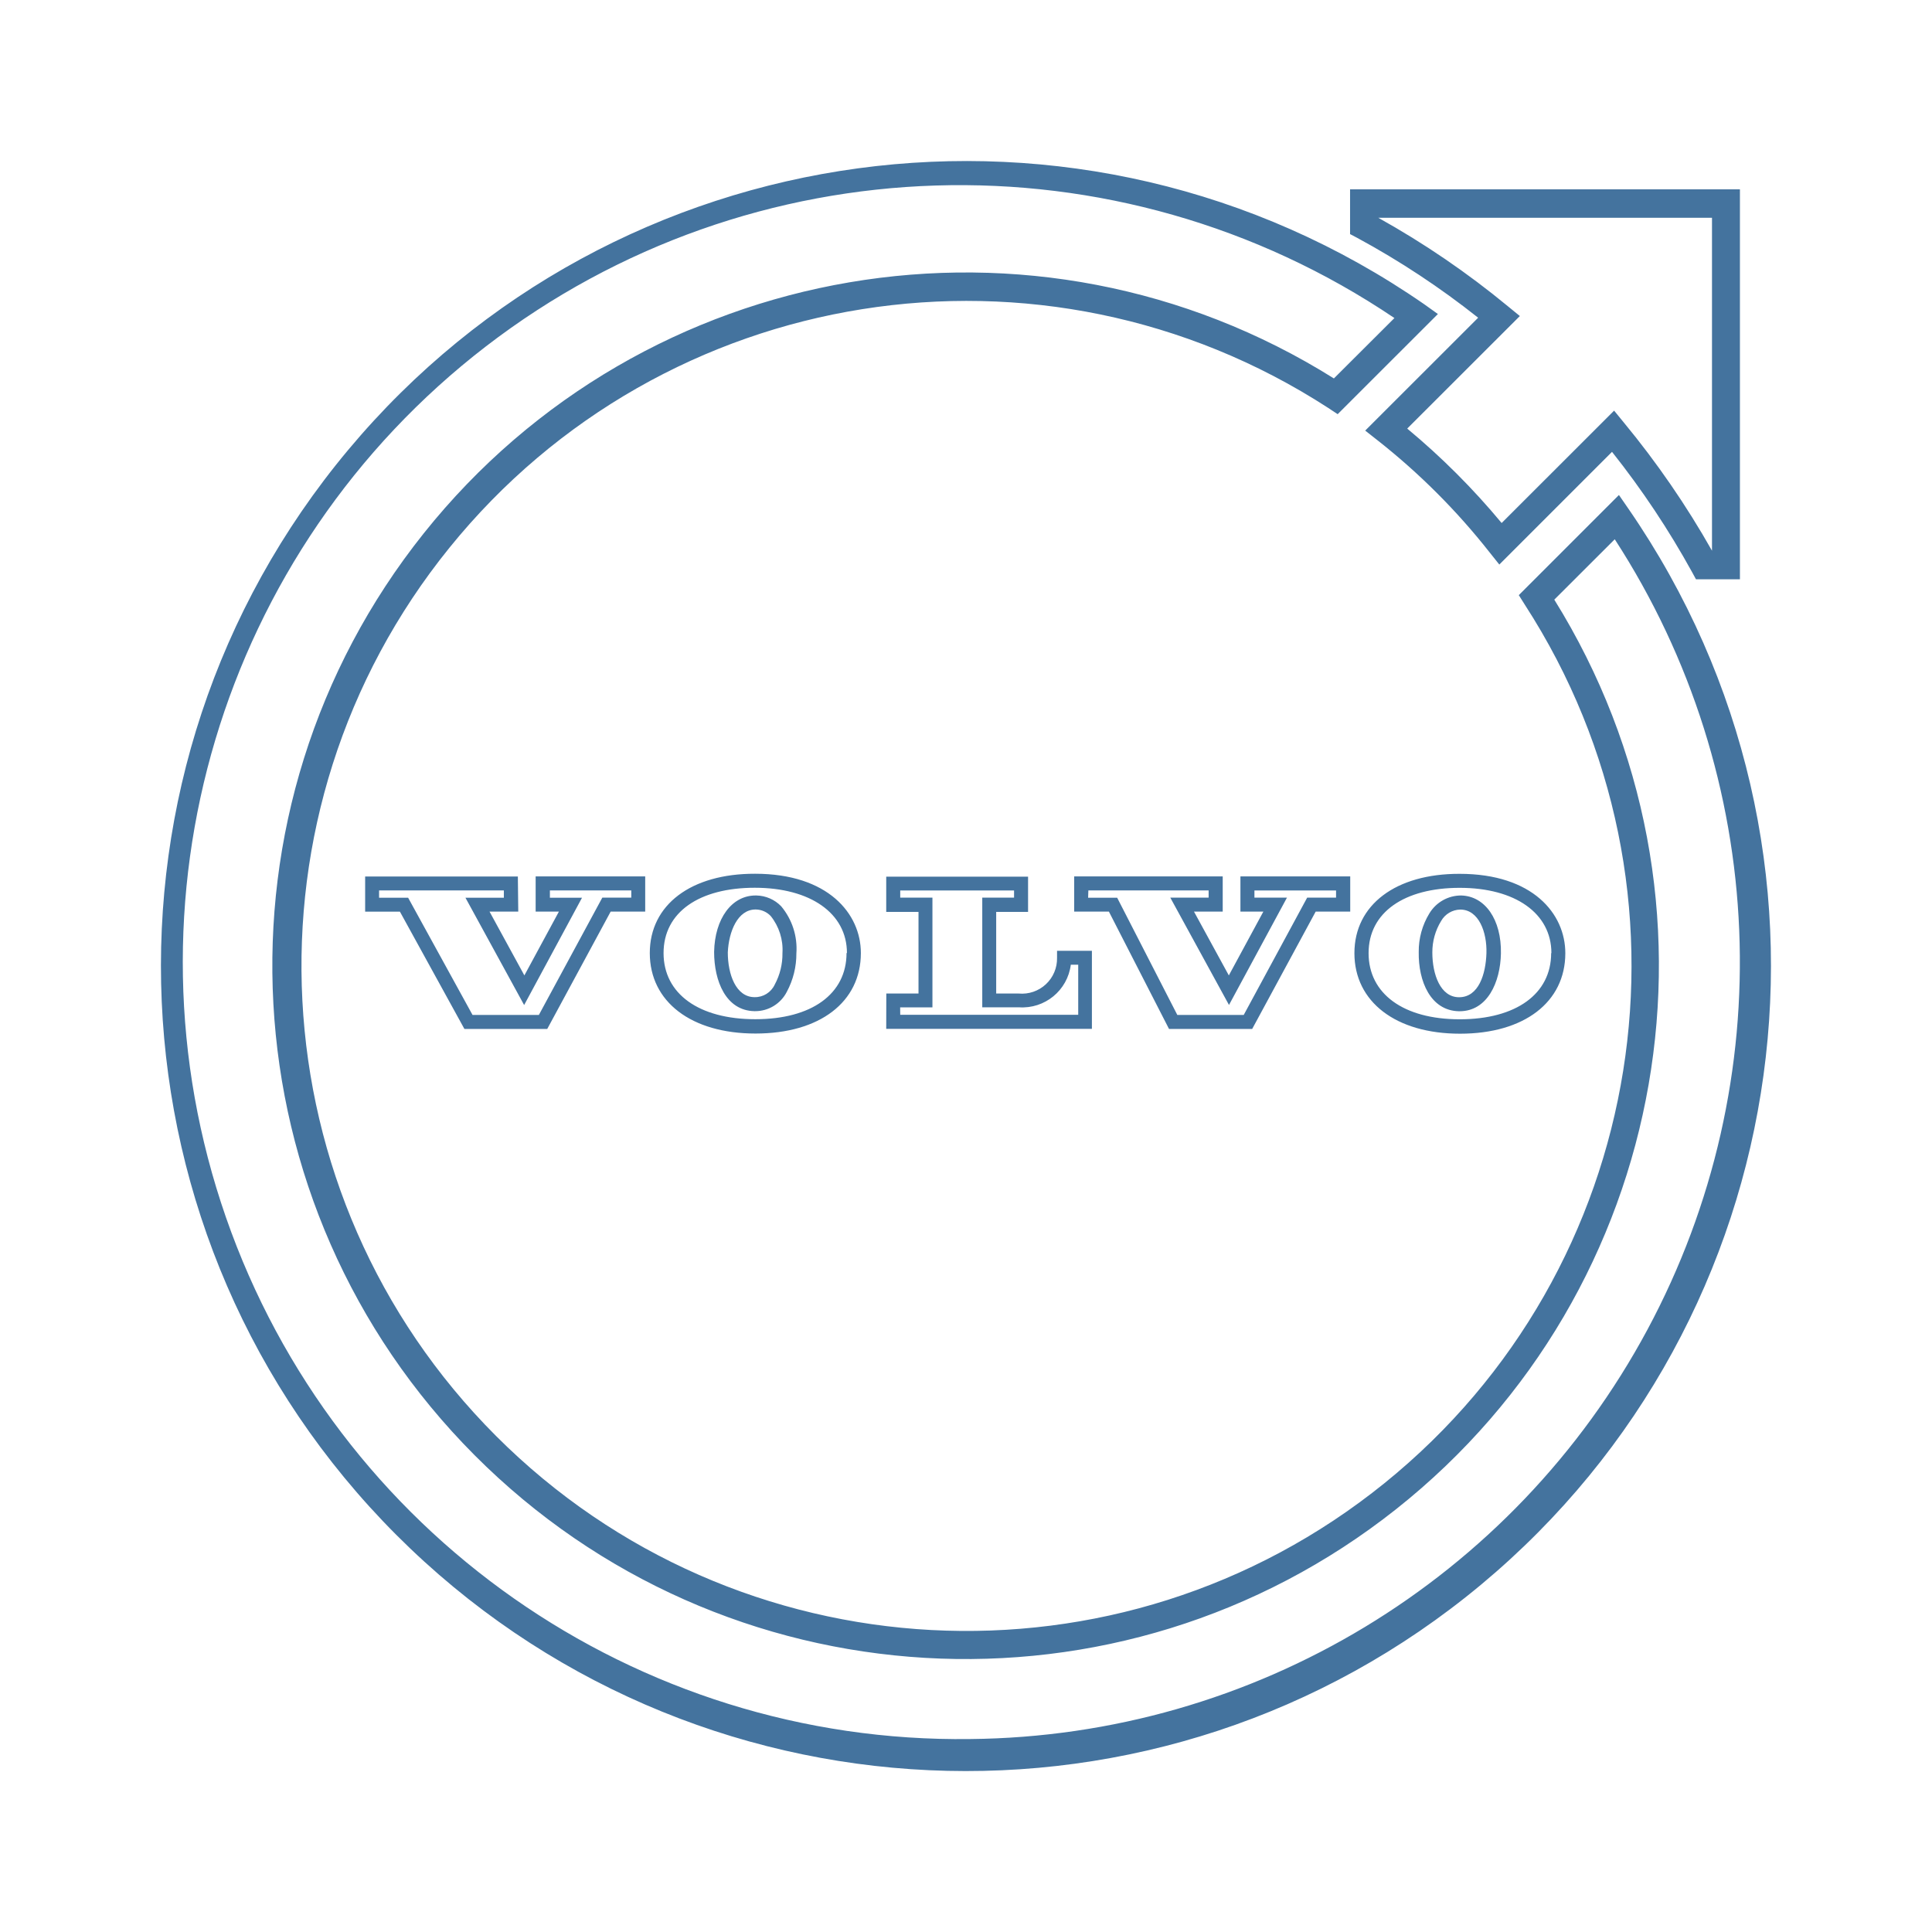
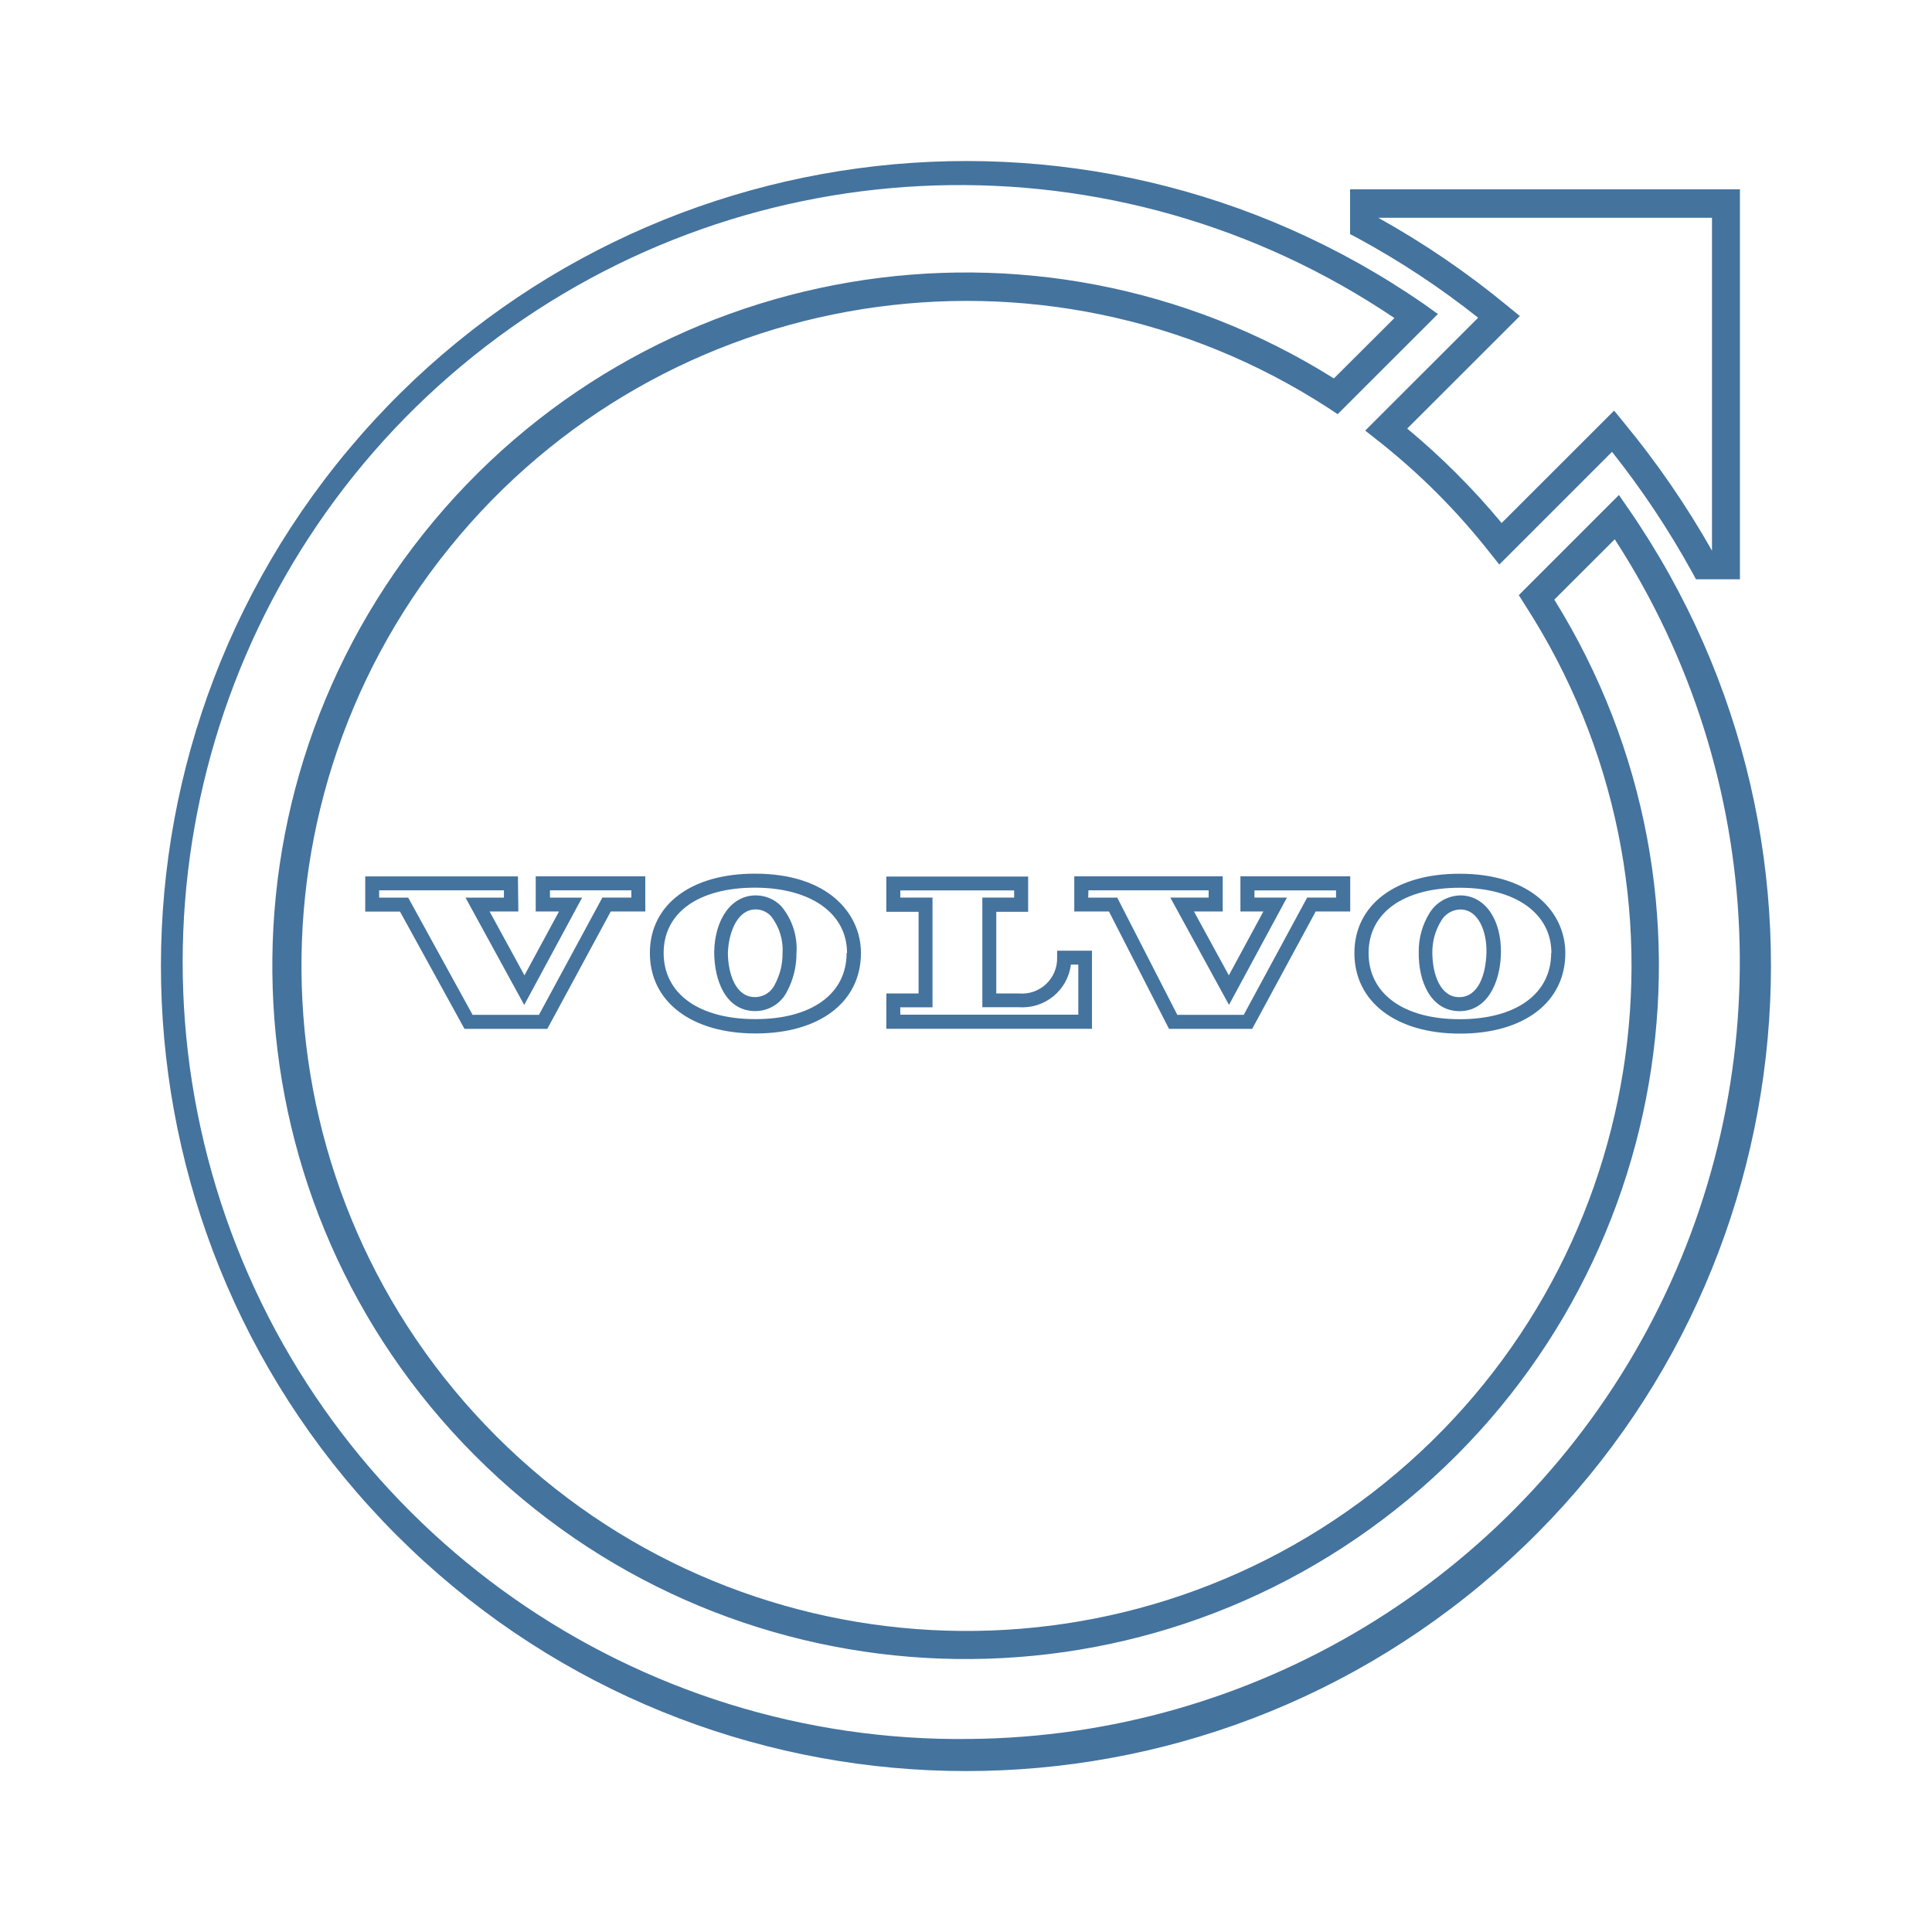
<svg xmlns="http://www.w3.org/2000/svg" viewBox="0 0 24 24">
-   <path fill="#44739e" d="m18.36 3.949-1.401 1.4.155.122a8.3 8.3 0 0 1 1.389 1.389l.122.153 1.4-1.4a10.7 10.7 0 0 1 .994 1.493l.049.09h.546V2.352h-4.843v.556l.091.048a10.3 10.3 0 0 1 1.499.99m2.906-1.241v4.136a11 11 0 0 0-1.095-1.592l-.121-.148-1.397 1.396a9 9 0 0 0-1.173-1.173l1.399-1.398-.149-.122a10.7 10.7 0 0 0-1.61-1.099ZM20.229 6.32l-.118-.171-1.244 1.244.075.119a8.261 8.261 0 1 1-2.443-2.445l.118.078 1.245-1.244-.169-.121a10 10 0 1 0 2.536 2.54m-8.176 15.283a9.652 9.652 0 1 1 5.269-17.652l-.752.75a8.612 8.612 0 1 0 2.738 2.748l.751-.75a9.652 9.652 0 0 1-8.006 14.904m5.571-9.776c-.006.361.146.728.499.735h.008c.346 0 .507-.359.514-.718.008-.419-.196-.714-.496-.72a.46.46 0 0 0-.393.223.9.9 0 0 0-.132.48m.278-.386a.28.28 0 0 1 .238-.142c.231 0 .333.283.325.542s-.096.547-.34.547c-.232 0-.332-.284-.332-.556a.74.74 0 0 1 .109-.391m-1.077.4c0 .604.515 1 1.312 1s1.308-.392 1.308-1c0-.491-.405-.986-1.313-.986-.793-.002-1.307.385-1.307.985m2.444 0c0 .507-.436.822-1.136.822s-1.132-.318-1.132-.822c0-.507.444-.811 1.132-.811s1.139.315 1.139.811Zm-10.398-.015c0 .362.146.729.5.736h.009a.44.44 0 0 0 .394-.24 1 1 0 0 0 .119-.478.82.82 0 0 0-.189-.585.44.44 0 0 0-.308-.134h-.01c-.295 0-.507.286-.515.701m.519-.527a.26.26 0 0 1 .184.081.67.67 0 0 1 .146.46.8.8 0 0 1-.096.392.27.27 0 0 1-.25.156c-.233 0-.333-.285-.333-.556.012-.26.123-.533.345-.533Zm-1.318.541c0 .605.515 1 1.313 1s1.309-.391 1.309-1c0-.489-.407-.985-1.314-.985-.795-.002-1.308.385-1.308.985m2.444 0c0 .508-.433.822-1.133.822s-1.14-.314-1.14-.822.444-.811 1.133-.811 1.145.316 1.145.811Zm-4.083-.951H4.536v.437h.432l.801 1.457h1.029l.788-1.458h.429v-.437H6.654v.437h.289l-.429.793-.433-.793h.357Zm-.174.264h-.477l.729 1.333.719-1.333h-.399v-.091h1.011v.09h-.36l-.788 1.457H5.87l-.8-1.456h-.361v-.091h1.55Zm8.263 1.63h1.033l.789-1.458h.429v-.437h-1.364v.437h.285l-.429.793-.433-.793h.357v-.437h-1.845v.437h.431Zm-1.002-1.721h1.494v.09h-.476l.729 1.333.72-1.333h-.404v-.089h1.014v.089h-.359l-.788 1.457h-.825l-.747-1.456h-.361Zm-2.511 1.72h2.555v-.97h-.433v.087a.436.436 0 0 1-.476.444h-.28v-1.014h.396v-.438h-1.762v.438h.401v1.014h-.4Zm.173-.267h.401v-1.363h-.4v-.089h1.414v.089h-.395v1.362h.455a.607.607 0 0 0 .645-.529h.092v.622h-2.211Z" />
+   <path fill="#44739e" d="m18.36 3.949-1.401 1.4.155.122a8.3 8.3 0 0 1 1.389 1.389l.122.153 1.4-1.4a10.7 10.7 0 0 1 .994 1.493l.049.09h.546V2.352h-4.843v.556l.091.048a10.3 10.3 0 0 1 1.499.99m2.906-1.241v4.136a11 11 0 0 0-1.095-1.592l-.121-.148-1.397 1.396a9 9 0 0 0-1.173-1.173l1.399-1.398-.149-.122a10.7 10.7 0 0 0-1.61-1.099ZM20.229 6.32l-.118-.171-1.244 1.244.075.119a8.261 8.261 0 1 1-2.443-2.445l.118.078 1.245-1.244-.169-.121a10 10 0 1 0 2.536 2.54m-8.175 15.282a9.652 9.652 0 1 1 5.268-17.651l-.752.75a8.612 8.612 0 1 0 2.738 2.748l.751-.75a9.652 9.652 0 0 1-8.005 14.903m5.57-9.776c-.006.361.146.728.499.735h.008c.346 0 .507-.359.514-.718.008-.419-.196-.714-.496-.72a.46.46 0 0 0-.393.223.9.9 0 0 0-.132.48m.278-.386a.28.28 0 0 1 .238-.142c.231 0 .333.283.325.542s-.096.547-.34.547c-.232 0-.332-.284-.332-.556a.74.74 0 0 1 .109-.391m-1.077.4c0 .604.515 1 1.312 1s1.308-.392 1.308-1c0-.491-.405-.986-1.313-.986-.793-.002-1.307.385-1.307.985m2.444 0c0 .507-.436.822-1.136.822s-1.132-.318-1.132-.822c0-.507.444-.811 1.132-.811s1.139.315 1.139.811Zm-10.397-.015c0 .362.146.729.5.736h.009a.44.44 0 0 0 .394-.24 1 1 0 0 0 .119-.478.82.82 0 0 0-.189-.585.44.44 0 0 0-.308-.134h-.01c-.295 0-.507.286-.515.701m.519-.527a.26.26 0 0 1 .184.081.67.67 0 0 1 .146.46.8.8 0 0 1-.096.392.27.27 0 0 1-.25.156c-.233 0-.333-.285-.333-.556.012-.26.123-.533.345-.533Zm-1.318.541c0 .605.515 1 1.313 1s1.309-.391 1.309-1c0-.489-.407-.985-1.314-.985-.795-.002-1.308.385-1.308.985m2.444 0c0 .508-.433.822-1.133.822s-1.14-.314-1.14-.822.444-.811 1.133-.811 1.145.316 1.145.811Zm-4.083-.951H4.537v.437h.432l.801 1.457h1.029l.788-1.458h.429v-.437H6.655v.437h.289l-.429.793-.433-.793h.357Zm-.174.264h-.477l.729 1.333.719-1.333h-.399v-.091h1.011v.09h-.36l-.788 1.457h-.824l-.8-1.456H4.71v-.091h1.55Zm8.262 1.63h1.033l.789-1.458h.429v-.437h-1.364v.437h.285l-.429.793-.433-.793h.357v-.437h-1.844v.437h.431Zm-1.001-1.721h1.493v.09h-.476l.729 1.333.72-1.333h-.404v-.089h1.014v.089h-.359l-.788 1.457h-.825l-.746-1.456h-.361Zm-2.511 1.72h2.555v-.97h-.433v.087a.436.436 0 0 1-.476.444h-.28v-1.014h.396v-.438H11.01v.438h.401v1.014h-.4Zm.173-.267h.401V11.15h-.4v-.089h1.414v.089h-.395v1.362h.455a.607.607 0 0 0 .645-.529h.092v.622h-2.211Z" />
</svg>
